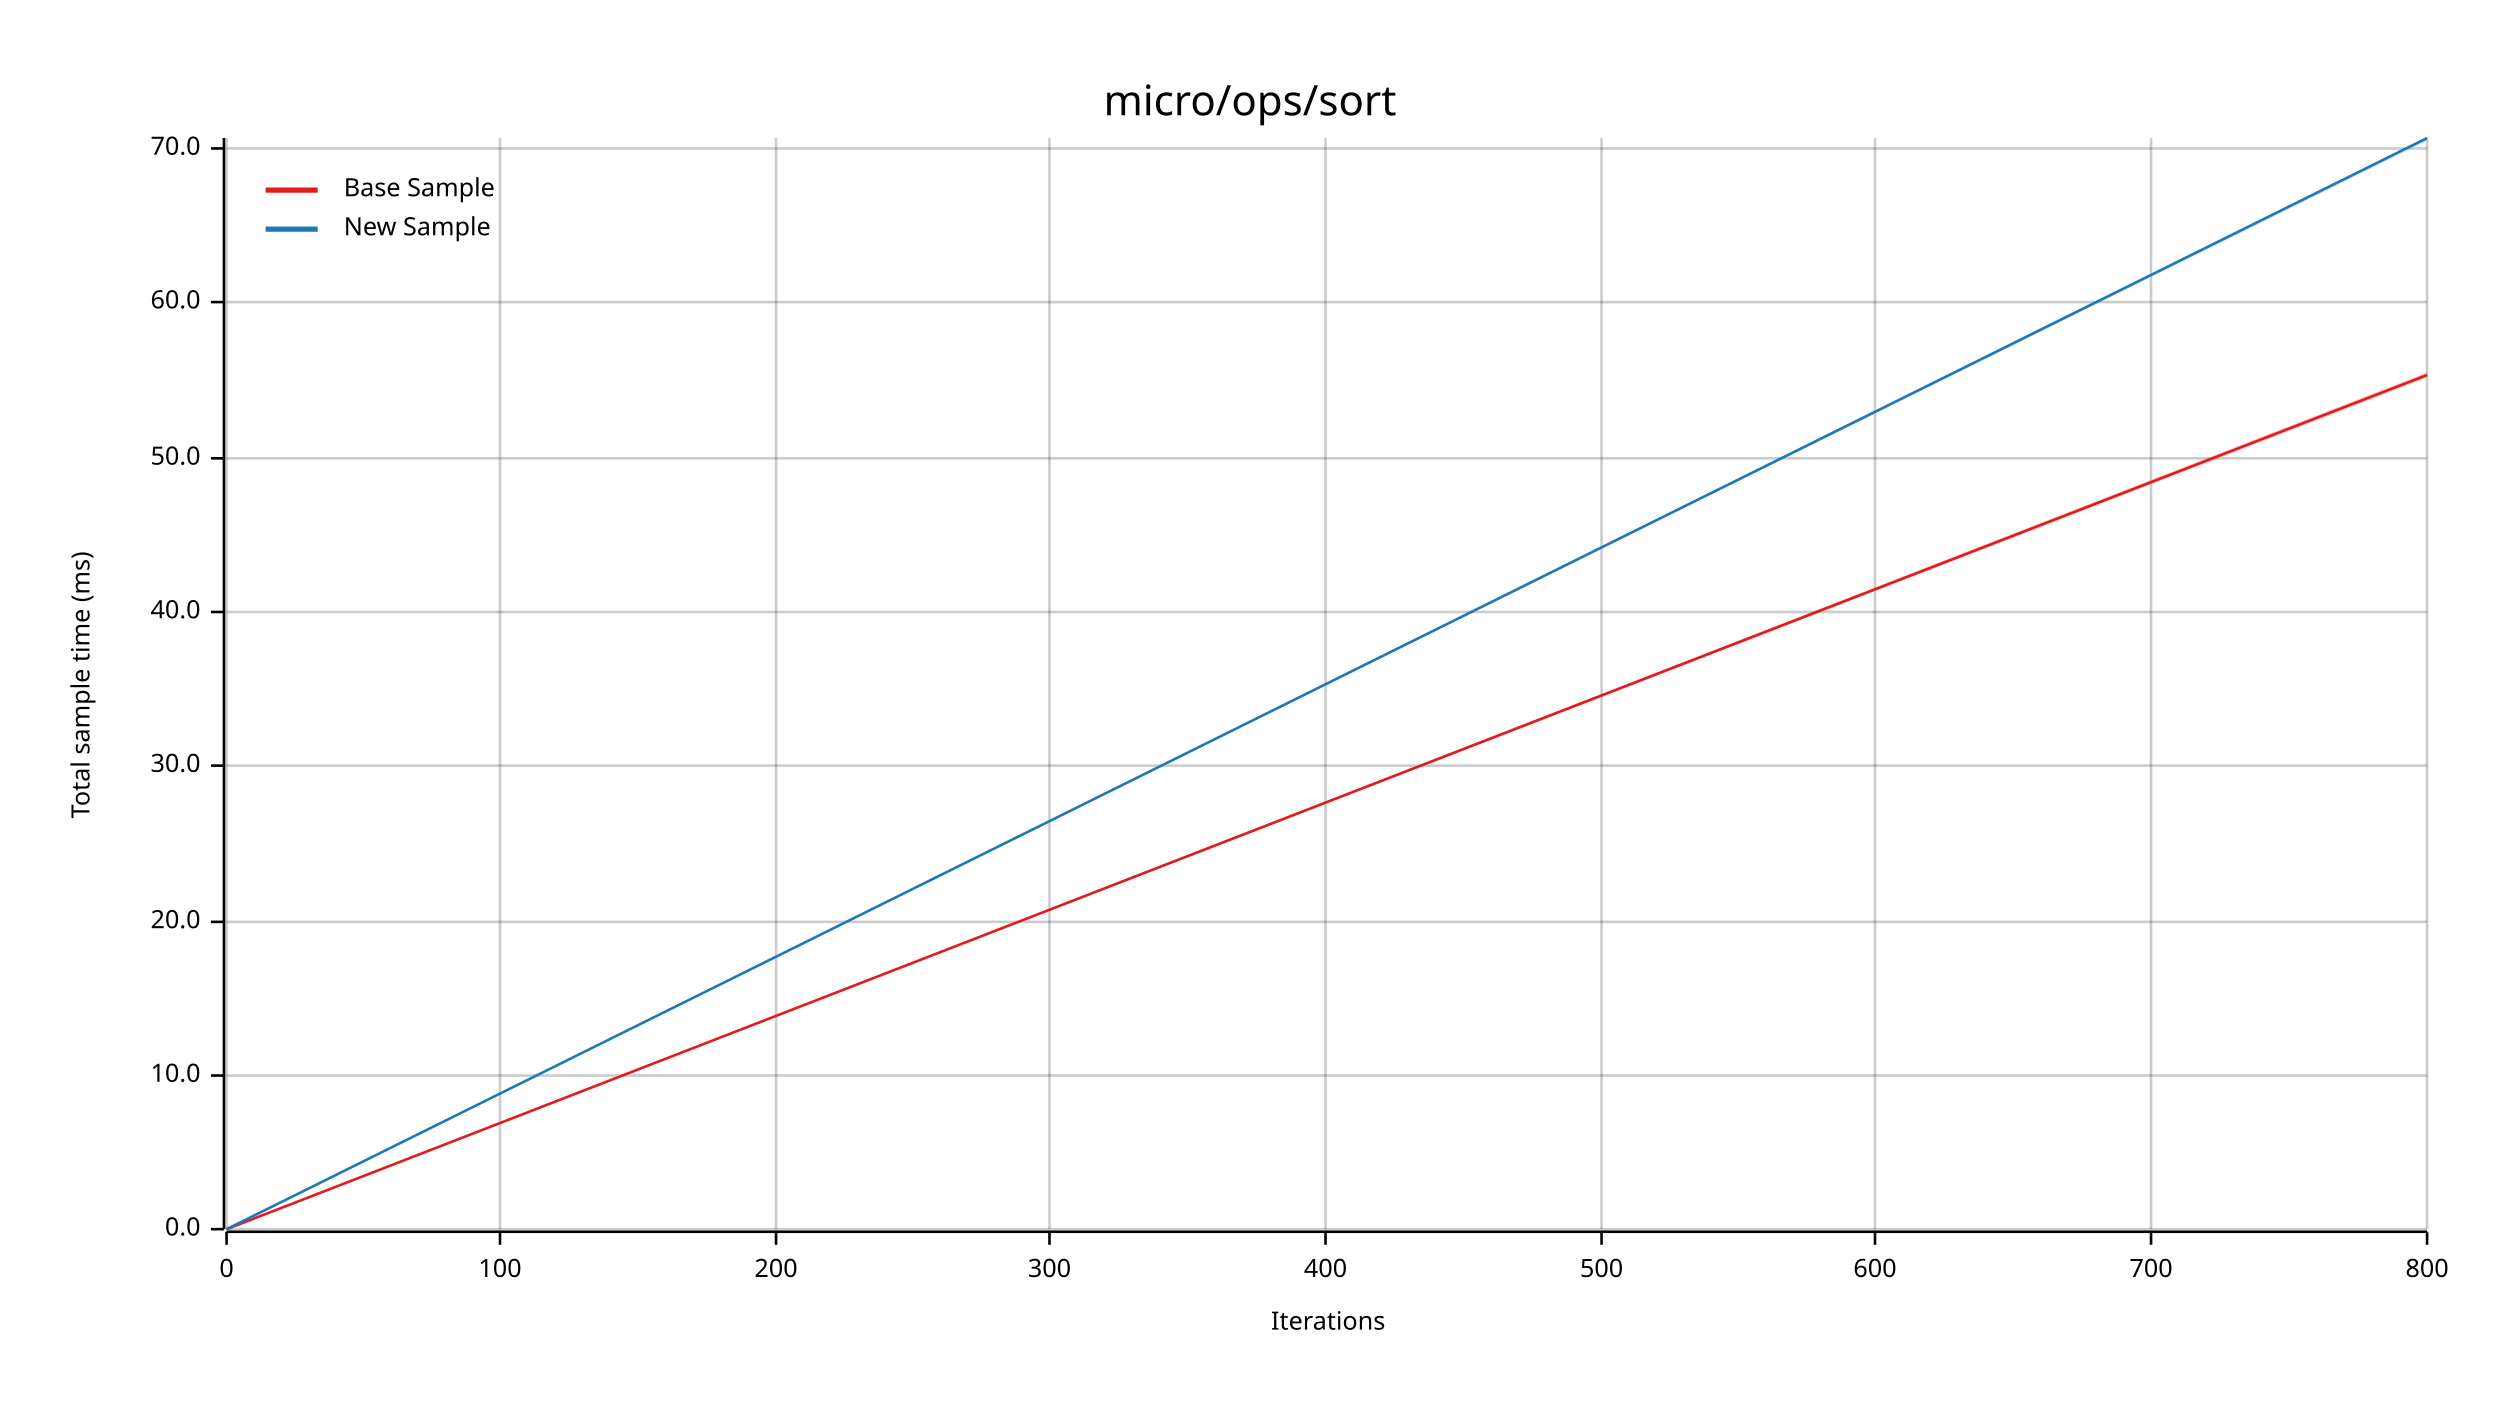
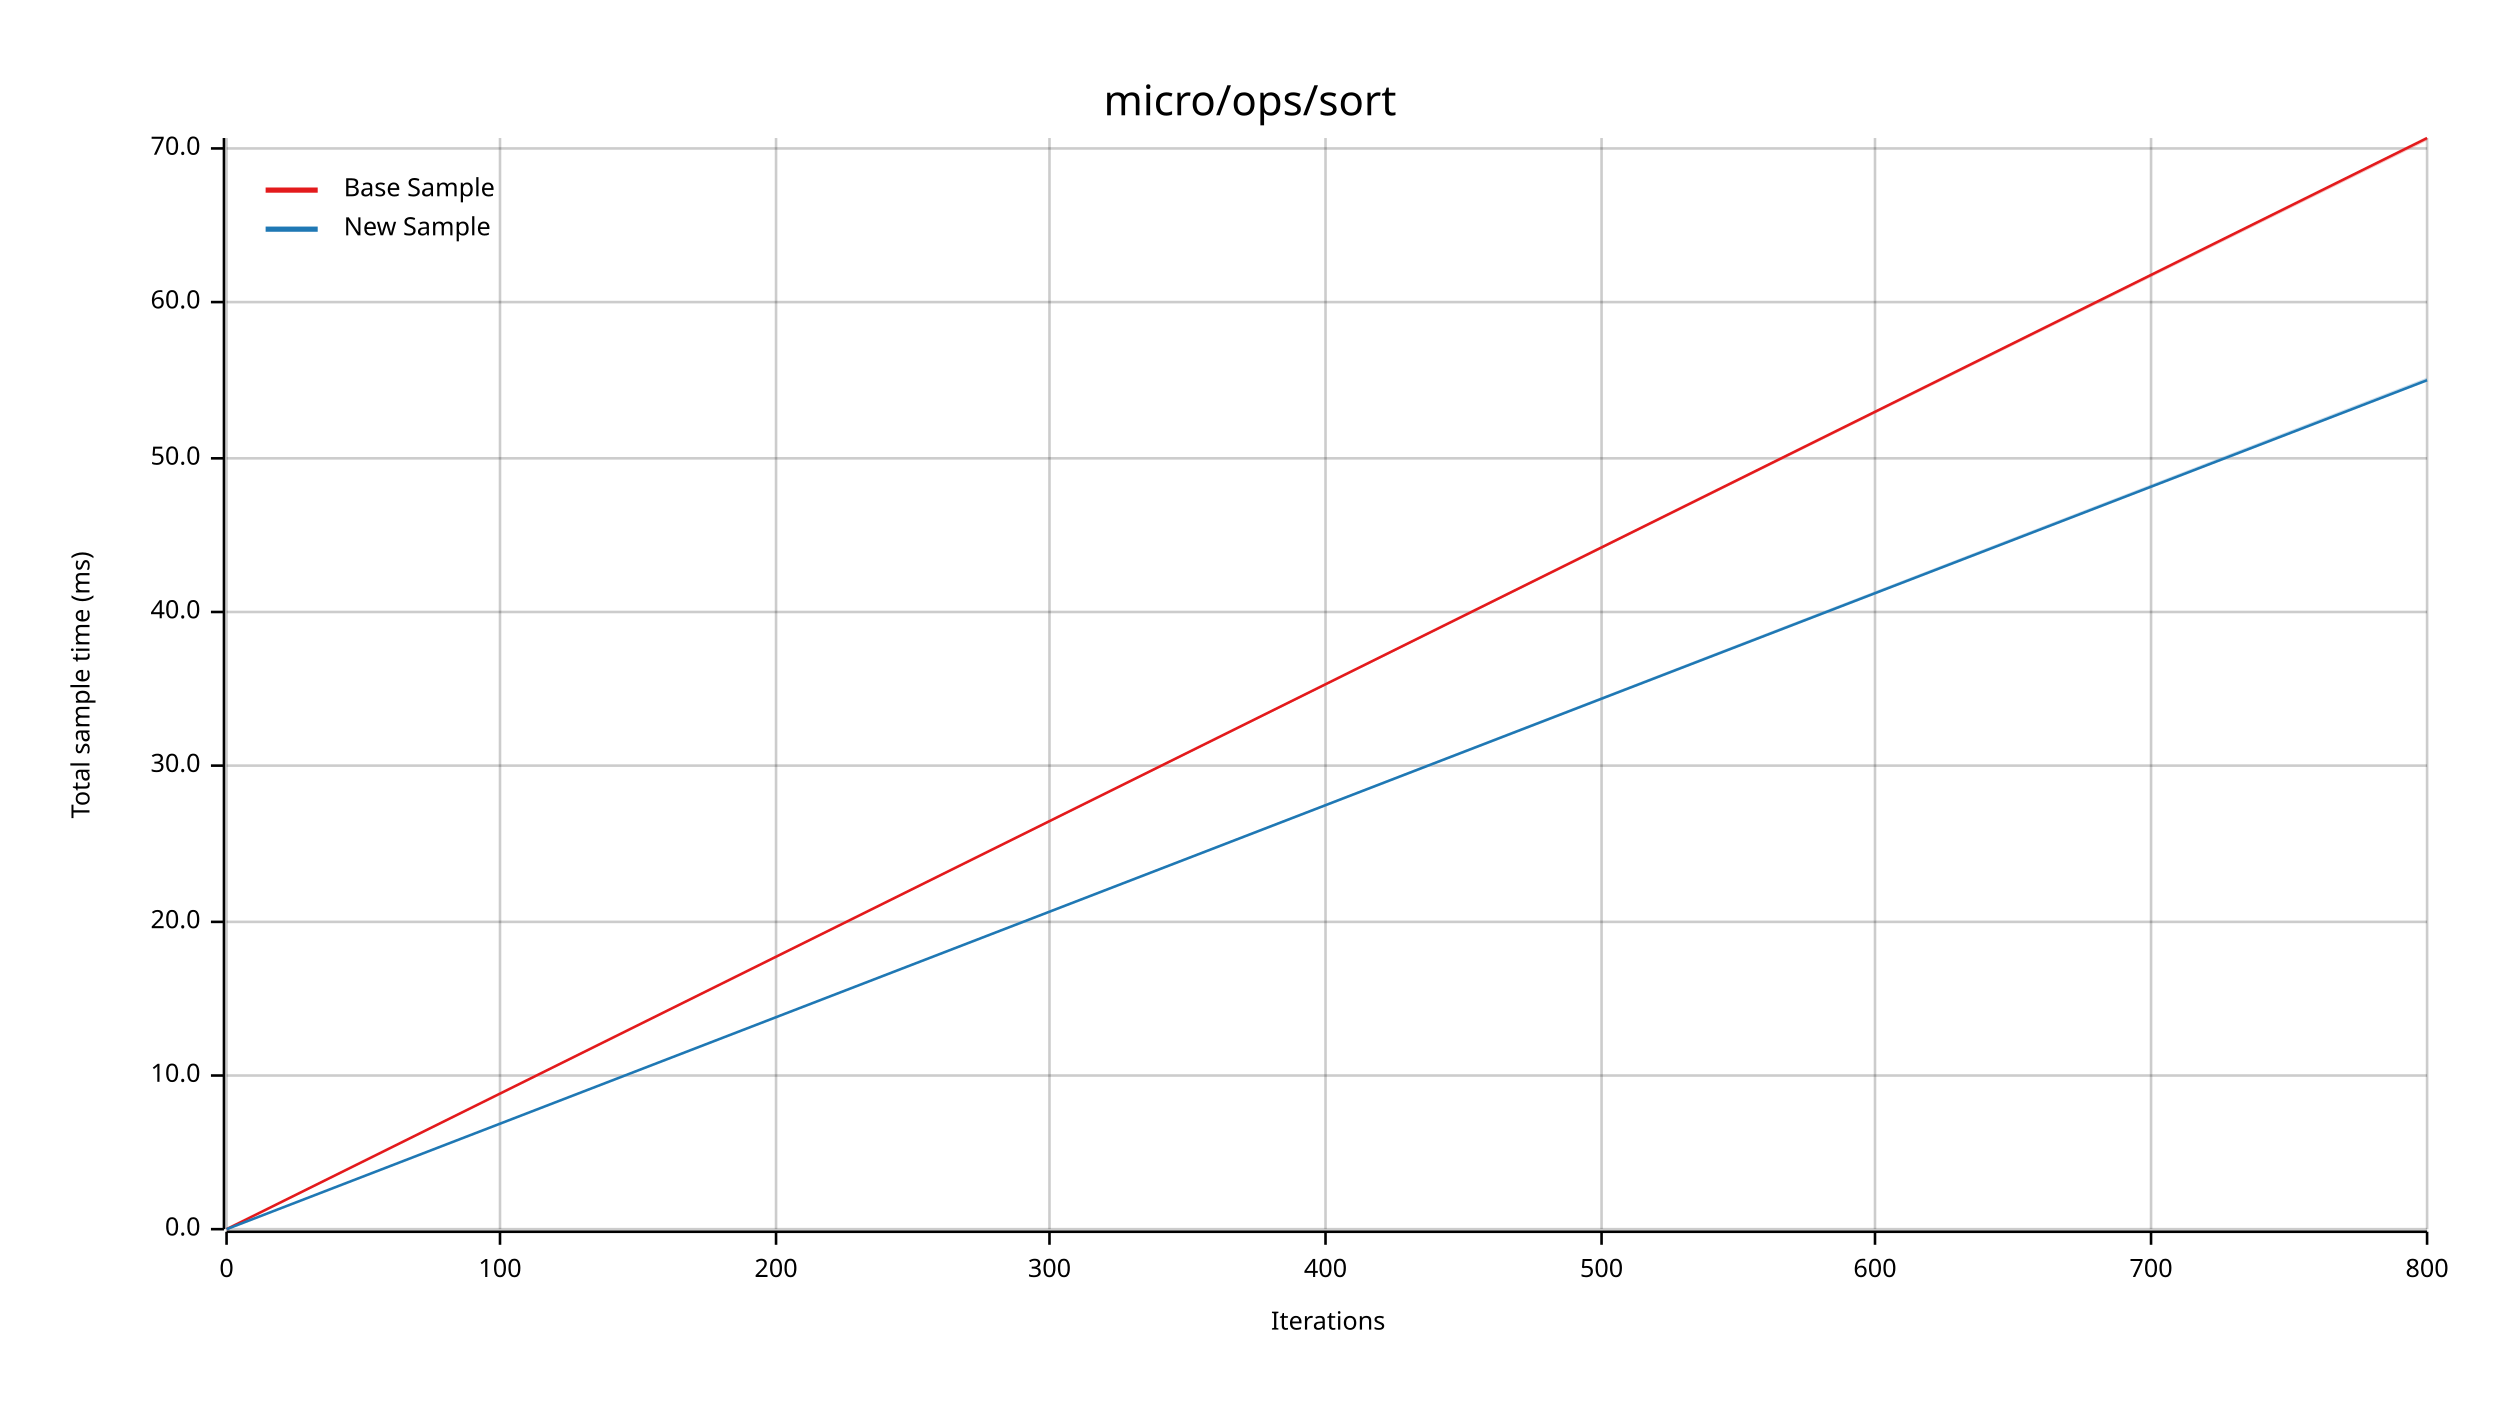
<svg xmlns="http://www.w3.org/2000/svg" width="960" height="540" viewBox="0 0 960 540">
  <text x="480" y="32" dy="0.76em" text-anchor="middle" font-family="sans-serif" font-size="16.129" opacity="1" fill="#000000">
micro/ops/sort
</text>
  <text x="27" y="263" dy="0.76em" text-anchor="middle" font-family="sans-serif" font-size="9.677" opacity="1" fill="#000000" transform="rotate(270, 27, 263)">
Total sample time (ms)
</text>
  <text x="510" y="513" dy="-0.5ex" text-anchor="middle" font-family="sans-serif" font-size="9.677" opacity="1" fill="#000000">
Iterations
</text>
  <line opacity="0.2" stroke="#000000" stroke-width="1" x1="87" y1="472" x2="87" y2="53" />
  <line opacity="0.2" stroke="#000000" stroke-width="1" x1="192" y1="472" x2="192" y2="53" />
  <line opacity="0.2" stroke="#000000" stroke-width="1" x1="298" y1="472" x2="298" y2="53" />
  <line opacity="0.2" stroke="#000000" stroke-width="1" x1="403" y1="472" x2="403" y2="53" />
  <line opacity="0.2" stroke="#000000" stroke-width="1" x1="509" y1="472" x2="509" y2="53" />
  <line opacity="0.2" stroke="#000000" stroke-width="1" x1="615" y1="472" x2="615" y2="53" />
  <line opacity="0.2" stroke="#000000" stroke-width="1" x1="720" y1="472" x2="720" y2="53" />
  <line opacity="0.2" stroke="#000000" stroke-width="1" x1="826" y1="472" x2="826" y2="53" />
  <line opacity="0.2" stroke="#000000" stroke-width="1" x1="932" y1="472" x2="932" y2="53" />
  <line opacity="0.2" stroke="#000000" stroke-width="1" x1="87" y1="472" x2="932" y2="472" />
  <line opacity="0.2" stroke="#000000" stroke-width="1" x1="87" y1="413" x2="932" y2="413" />
  <line opacity="0.2" stroke="#000000" stroke-width="1" x1="87" y1="354" x2="932" y2="354" />
  <line opacity="0.2" stroke="#000000" stroke-width="1" x1="87" y1="294" x2="932" y2="294" />
  <line opacity="0.2" stroke="#000000" stroke-width="1" x1="87" y1="235" x2="932" y2="235" />
  <line opacity="0.2" stroke="#000000" stroke-width="1" x1="87" y1="176" x2="932" y2="176" />
  <line opacity="0.2" stroke="#000000" stroke-width="1" x1="87" y1="116" x2="932" y2="116" />
  <line opacity="0.2" stroke="#000000" stroke-width="1" x1="87" y1="57" x2="932" y2="57" />
  <polyline fill="none" opacity="1" stroke="#000000" stroke-width="1" points="86,53 86,472 " />
  <text x="77" y="472" dy="0.5ex" text-anchor="end" font-family="sans-serif" font-size="9.677" opacity="1" fill="#000000">
0.0
</text>
  <polyline fill="none" opacity="1" stroke="#000000" stroke-width="1" points="81,472 86,472 " />
  <text x="77" y="413" dy="0.5ex" text-anchor="end" font-family="sans-serif" font-size="9.677" opacity="1" fill="#000000">
10.0
</text>
  <polyline fill="none" opacity="1" stroke="#000000" stroke-width="1" points="81,413 86,413 " />
  <text x="77" y="354" dy="0.5ex" text-anchor="end" font-family="sans-serif" font-size="9.677" opacity="1" fill="#000000">
20.0
</text>
  <polyline fill="none" opacity="1" stroke="#000000" stroke-width="1" points="81,354 86,354 " />
  <text x="77" y="294" dy="0.5ex" text-anchor="end" font-family="sans-serif" font-size="9.677" opacity="1" fill="#000000">
30.0
</text>
  <polyline fill="none" opacity="1" stroke="#000000" stroke-width="1" points="81,294 86,294 " />
  <text x="77" y="235" dy="0.5ex" text-anchor="end" font-family="sans-serif" font-size="9.677" opacity="1" fill="#000000">
40.0
</text>
  <polyline fill="none" opacity="1" stroke="#000000" stroke-width="1" points="81,235 86,235 " />
  <text x="77" y="176" dy="0.5ex" text-anchor="end" font-family="sans-serif" font-size="9.677" opacity="1" fill="#000000">
50.0
</text>
  <polyline fill="none" opacity="1" stroke="#000000" stroke-width="1" points="81,176 86,176 " />
  <text x="77" y="116" dy="0.5ex" text-anchor="end" font-family="sans-serif" font-size="9.677" opacity="1" fill="#000000">
60.0
</text>
  <polyline fill="none" opacity="1" stroke="#000000" stroke-width="1" points="81,116 86,116 " />
  <text x="77" y="57" dy="0.5ex" text-anchor="end" font-family="sans-serif" font-size="9.677" opacity="1" fill="#000000">
70.0
</text>
  <polyline fill="none" opacity="1" stroke="#000000" stroke-width="1" points="81,57 86,57 " />
  <polyline fill="none" opacity="1" stroke="#000000" stroke-width="1" points="87,473 932,473 " />
  <text x="87" y="483" dy="0.76em" text-anchor="middle" font-family="sans-serif" font-size="9.677" opacity="1" fill="#000000">
0
</text>
  <polyline fill="none" opacity="1" stroke="#000000" stroke-width="1" points="87,473 87,478 " />
  <text x="192" y="483" dy="0.76em" text-anchor="middle" font-family="sans-serif" font-size="9.677" opacity="1" fill="#000000">
100
</text>
  <polyline fill="none" opacity="1" stroke="#000000" stroke-width="1" points="192,473 192,478 " />
  <text x="298" y="483" dy="0.76em" text-anchor="middle" font-family="sans-serif" font-size="9.677" opacity="1" fill="#000000">
200
</text>
  <polyline fill="none" opacity="1" stroke="#000000" stroke-width="1" points="298,473 298,478 " />
  <text x="403" y="483" dy="0.76em" text-anchor="middle" font-family="sans-serif" font-size="9.677" opacity="1" fill="#000000">
300
</text>
  <polyline fill="none" opacity="1" stroke="#000000" stroke-width="1" points="403,473 403,478 " />
  <text x="509" y="483" dy="0.76em" text-anchor="middle" font-family="sans-serif" font-size="9.677" opacity="1" fill="#000000">
400
</text>
  <polyline fill="none" opacity="1" stroke="#000000" stroke-width="1" points="509,473 509,478 " />
  <text x="615" y="483" dy="0.76em" text-anchor="middle" font-family="sans-serif" font-size="9.677" opacity="1" fill="#000000">
500
</text>
  <polyline fill="none" opacity="1" stroke="#000000" stroke-width="1" points="615,473 615,478 " />
  <text x="720" y="483" dy="0.76em" text-anchor="middle" font-family="sans-serif" font-size="9.677" opacity="1" fill="#000000">
600
</text>
  <polyline fill="none" opacity="1" stroke="#000000" stroke-width="1" points="720,473 720,478 " />
  <text x="826" y="483" dy="0.76em" text-anchor="middle" font-family="sans-serif" font-size="9.677" opacity="1" fill="#000000">
700
</text>
  <polyline fill="none" opacity="1" stroke="#000000" stroke-width="1" points="826,473 826,478 " />
  <text x="932" y="483" dy="0.76em" text-anchor="middle" font-family="sans-serif" font-size="9.677" opacity="1" fill="#000000">
800
</text>
  <polyline fill="none" opacity="1" stroke="#000000" stroke-width="1" points="932,473 932,478 " />
-   <polyline fill="none" opacity="1" stroke="#E31A1C" stroke-width="1" points="87,472 932,144 " />
-   <polygon opacity="0.25" fill="#E31A1C" points="87,472 932,145 932,143 " />
-   <polyline fill="none" opacity="1" stroke="#1F78B4" stroke-width="1" points="87,472 932,53 " />
-   <polygon opacity="0.25" fill="#1F78B4" points="87,472 932,54 932,53 " />
+   <polyline fill="none" opacity="1" stroke="#E31A1C" stroke-width="1" points="87,472 932,53 " />
+   <polygon opacity="0.25" fill="#E31A1C" points="87,472 932,54 932,53 " />
+   <polyline fill="none" opacity="1" stroke="#1F78B4" stroke-width="1" points="87,472 932,146 " />
+   <polygon opacity="0.25" fill="#1F78B4" points="87,472 932,146 932,145 " />
  <text x="132" y="68" dy="0.76em" text-anchor="start" font-family="sans-serif" font-size="9.677" opacity="1" fill="#000000">
Base Sample
</text>
  <text x="132" y="83" dy="0.76em" text-anchor="start" font-family="sans-serif" font-size="9.677" opacity="1" fill="#000000">
New Sample
</text>
  <polyline fill="none" opacity="1" stroke="#E31A1C" stroke-width="2" points="102,73 122,73 " />
  <polyline fill="none" opacity="1" stroke="#1F78B4" stroke-width="2" points="102,88 122,88 " />
</svg>
